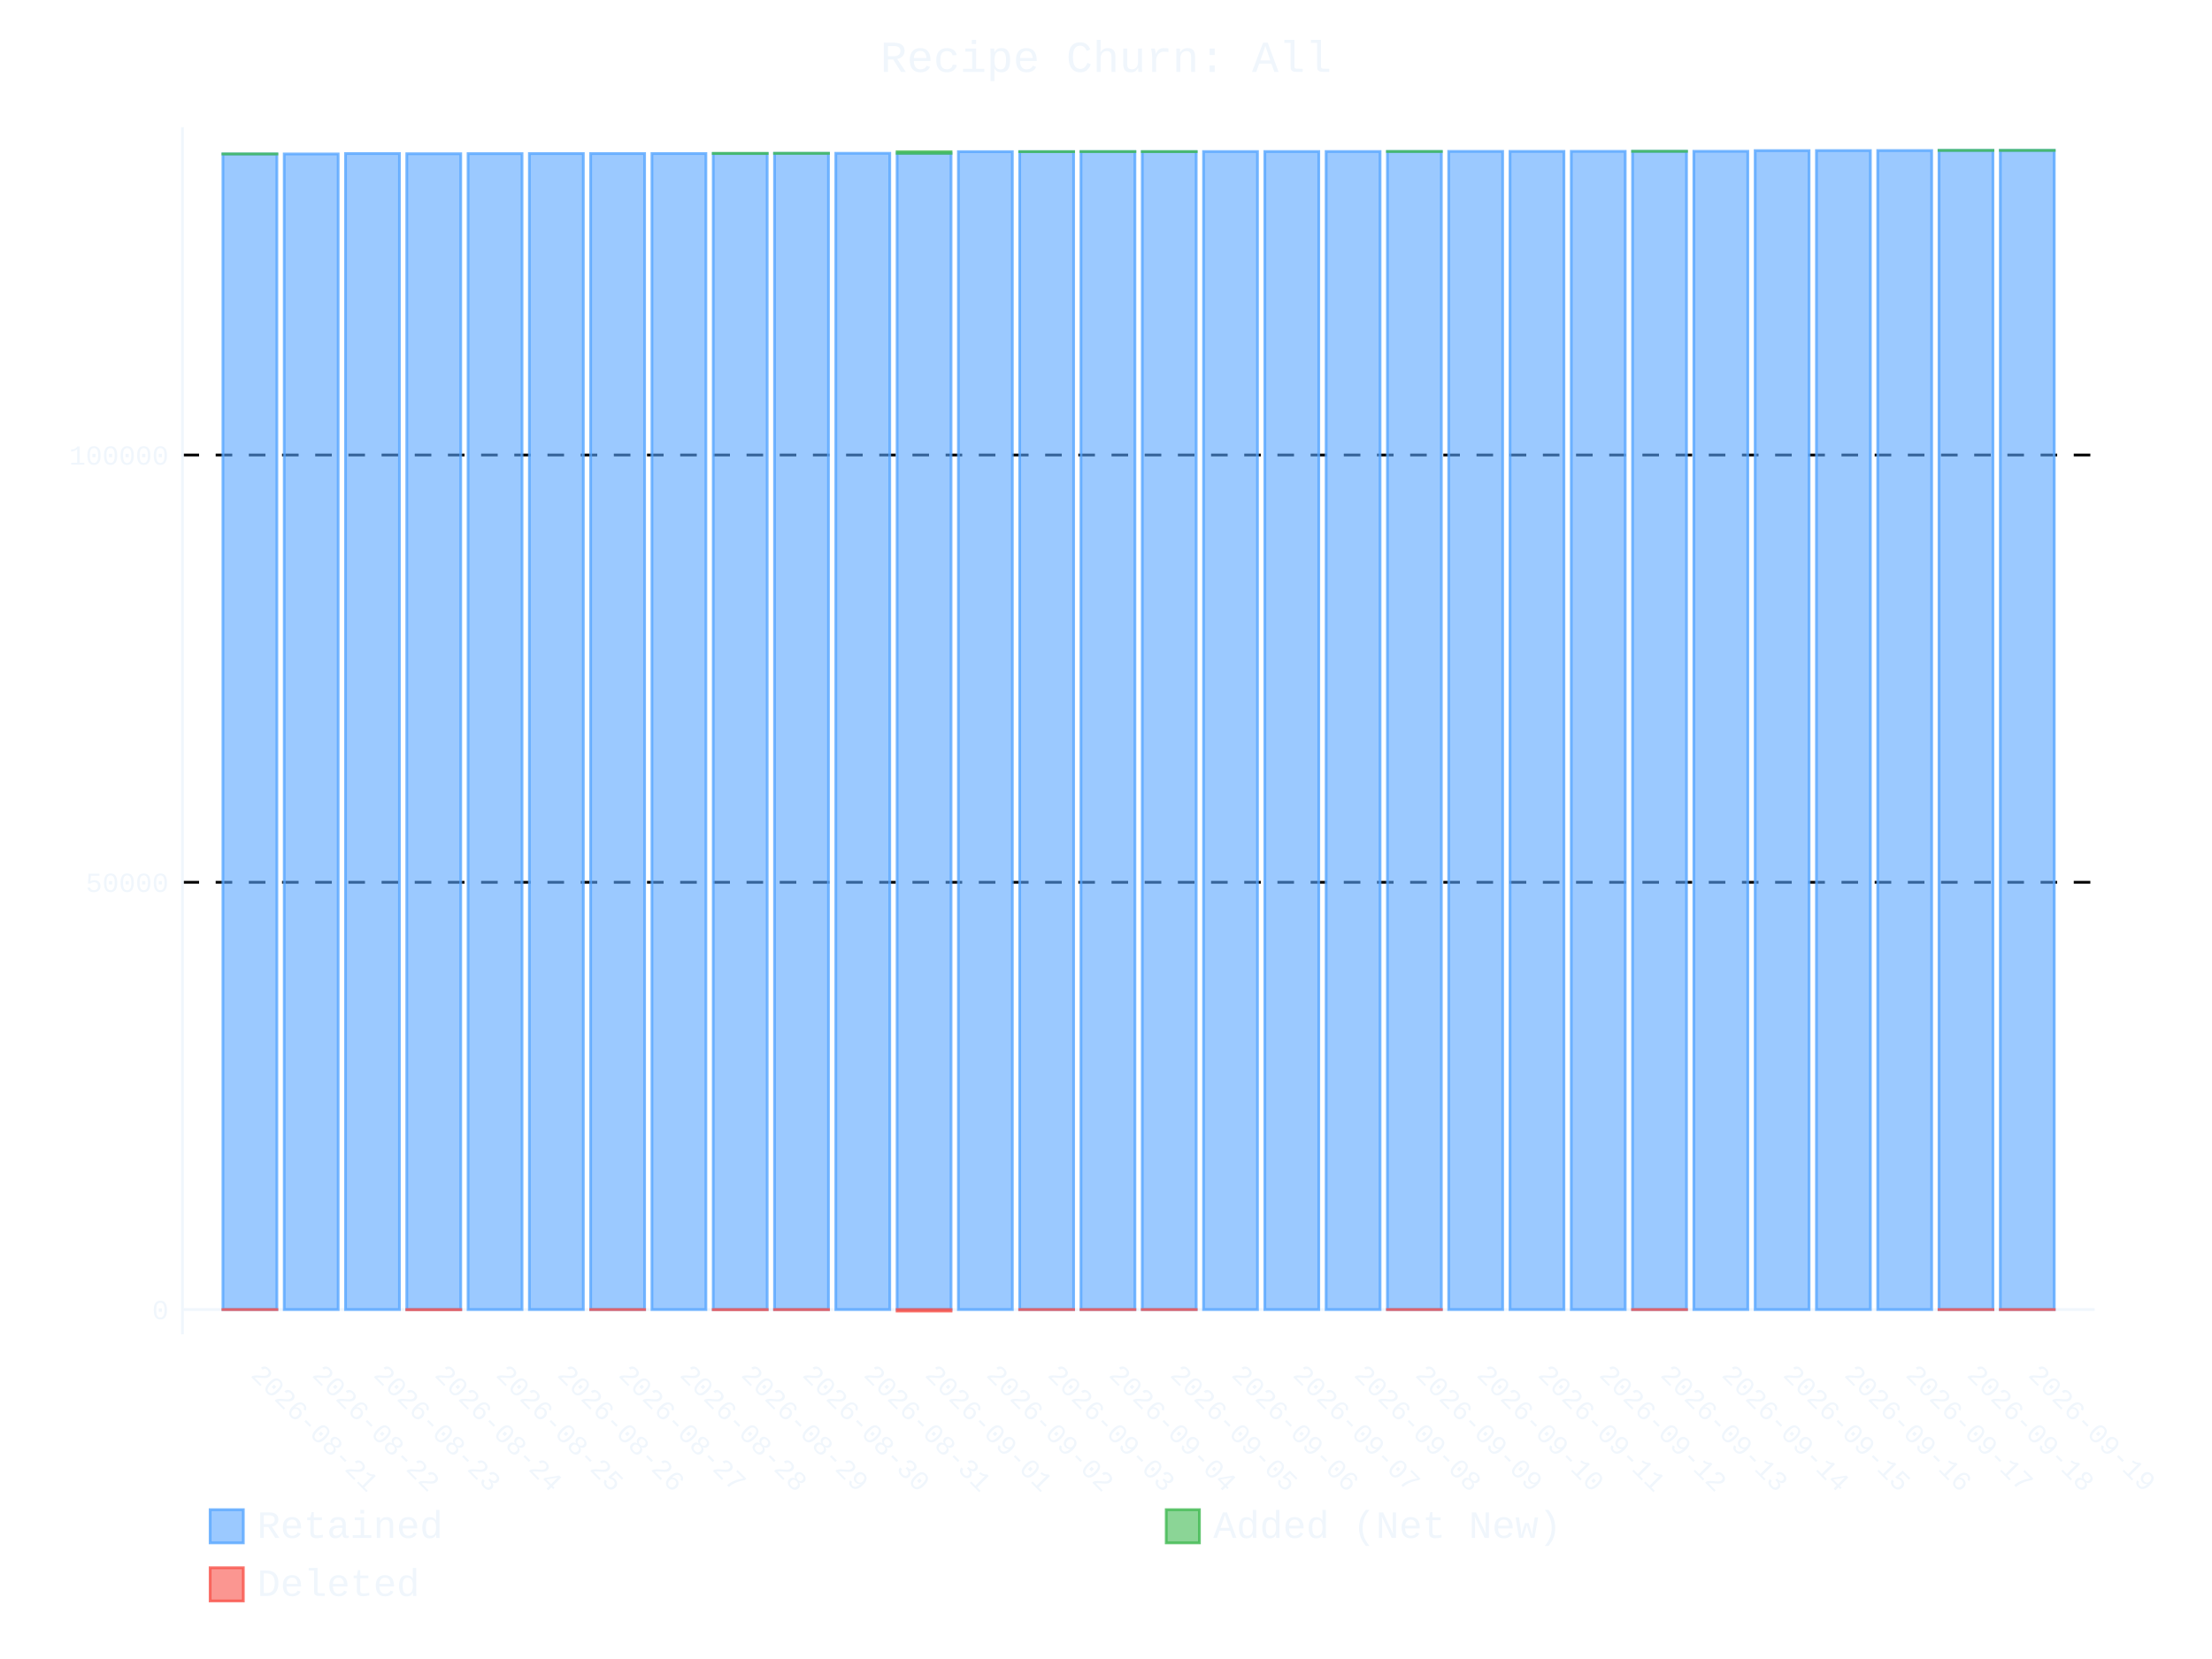
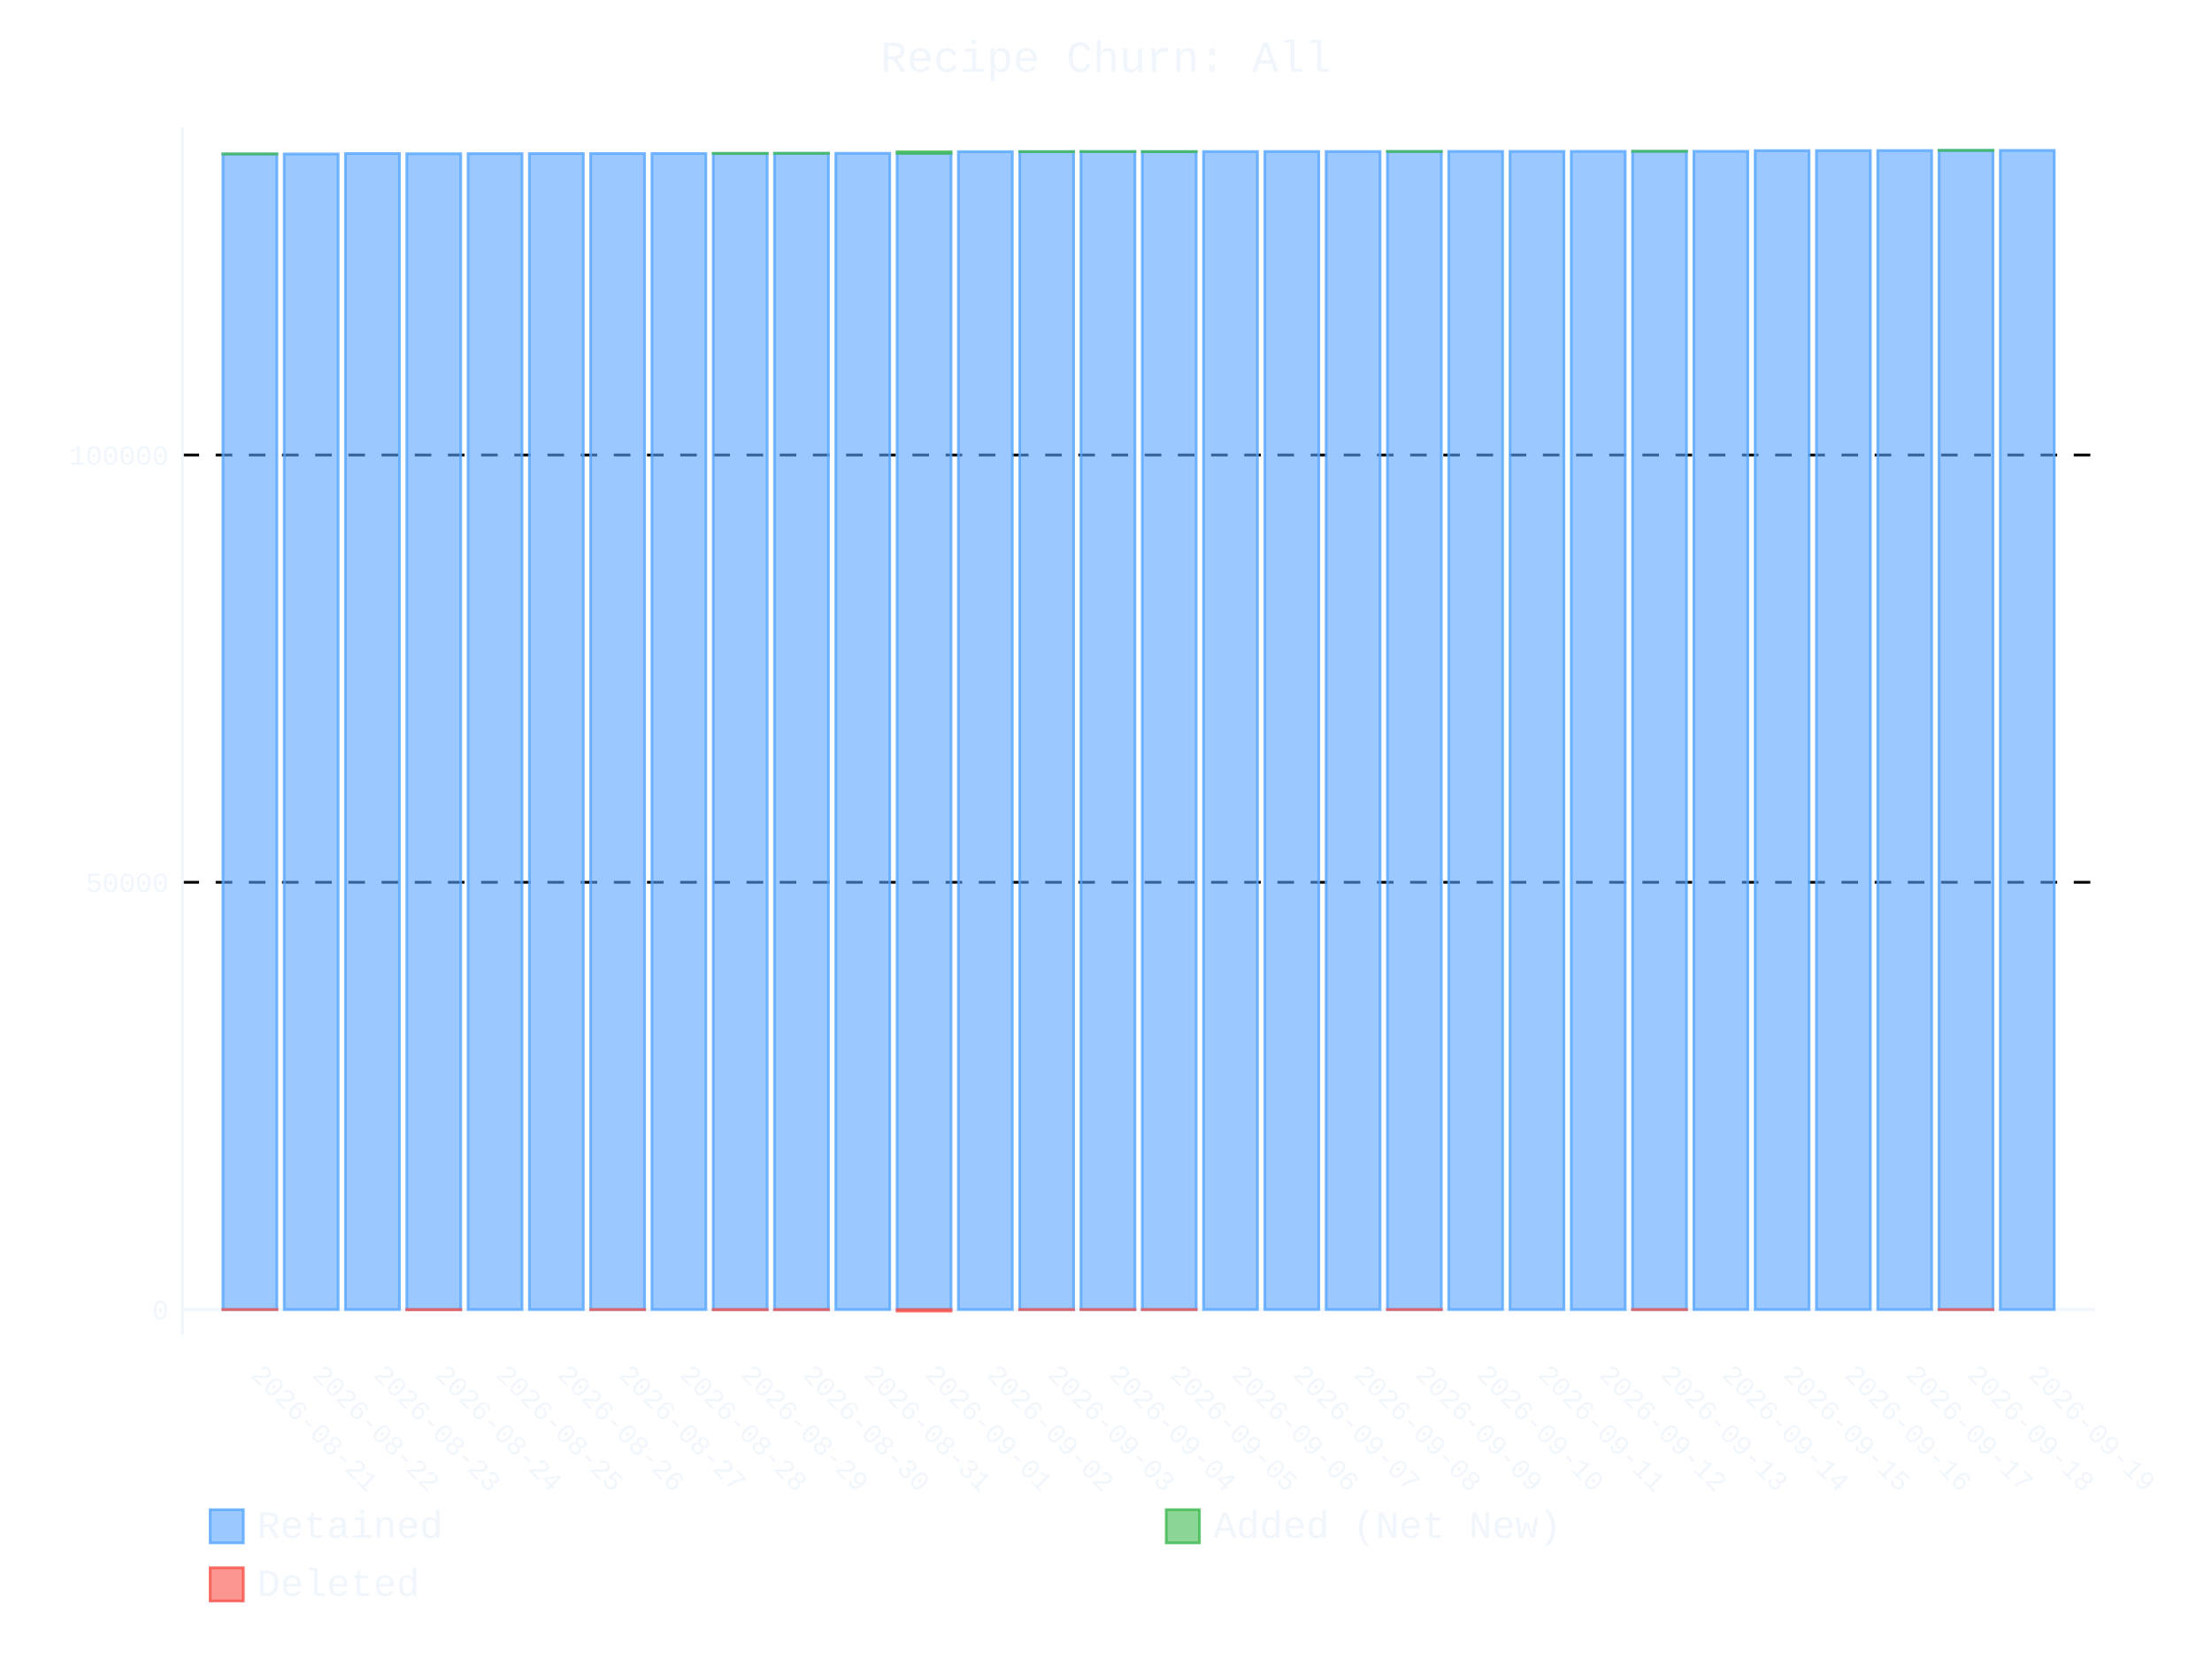
- <svg xmlns="http://www.w3.org/2000/svg" id="chart-4a892ac9-ec70-493b-9e14-9a9ff9b49297" class="pygal-chart" viewBox="0 0 800 600">
+ <svg xmlns="http://www.w3.org/2000/svg" id="chart-1e6141a8-2618-476c-a6e8-9c8410fcac36" class="pygal-chart" viewBox="0 0 800 600">
  <defs>
-     <style type="text/css">#chart-4a892ac9-ec70-493b-9e14-9a9ff9b49297{-webkit-user-select:none;-webkit-font-smoothing:antialiased;font-family:Consolas,"Liberation Mono",Menlo,Courier,monospace}#chart-4a892ac9-ec70-493b-9e14-9a9ff9b49297 .title{font-family:Consolas,"Liberation Mono",Menlo,Courier,monospace;font-size:16px}#chart-4a892ac9-ec70-493b-9e14-9a9ff9b49297 .legends .legend text{font-family:Consolas,"Liberation Mono",Menlo,Courier,monospace;font-size:14px}#chart-4a892ac9-ec70-493b-9e14-9a9ff9b49297 .axis text{font-family:Consolas,"Liberation Mono",Menlo,Courier,monospace;font-size:10px}#chart-4a892ac9-ec70-493b-9e14-9a9ff9b49297 .axis text.major{font-family:Consolas,"Liberation Mono",Menlo,Courier,monospace;font-size:10px}#chart-4a892ac9-ec70-493b-9e14-9a9ff9b49297 .text-overlay text.value{font-family:Consolas,"Liberation Mono",Menlo,Courier,monospace;font-size:16px}#chart-4a892ac9-ec70-493b-9e14-9a9ff9b49297 .text-overlay text.label{font-family:Consolas,"Liberation Mono",Menlo,Courier,monospace;font-size:10px}#chart-4a892ac9-ec70-493b-9e14-9a9ff9b49297 .tooltip{font-family:Consolas,"Liberation Mono",Menlo,Courier,monospace;font-size:14px}#chart-4a892ac9-ec70-493b-9e14-9a9ff9b49297 text.no_data{font-family:Consolas,"Liberation Mono",Menlo,Courier,monospace;font-size:64px}
- #chart-4a892ac9-ec70-493b-9e14-9a9ff9b49297{background-color:transparent}#chart-4a892ac9-ec70-493b-9e14-9a9ff9b49297 path,#chart-4a892ac9-ec70-493b-9e14-9a9ff9b49297 line,#chart-4a892ac9-ec70-493b-9e14-9a9ff9b49297 rect,#chart-4a892ac9-ec70-493b-9e14-9a9ff9b49297 circle{-webkit-transition:400ms ease-in;-moz-transition:400ms ease-in;transition:400ms ease-in}#chart-4a892ac9-ec70-493b-9e14-9a9ff9b49297 .graph &gt; .background{fill:transparent}#chart-4a892ac9-ec70-493b-9e14-9a9ff9b49297 .plot &gt; .background{fill:transparent}#chart-4a892ac9-ec70-493b-9e14-9a9ff9b49297 .graph{fill:#f0f6fc}#chart-4a892ac9-ec70-493b-9e14-9a9ff9b49297 text.no_data{fill:#f0f6fc}#chart-4a892ac9-ec70-493b-9e14-9a9ff9b49297 .title{fill:#f0f6fc}#chart-4a892ac9-ec70-493b-9e14-9a9ff9b49297 .legends .legend text{fill:#f0f6fc}#chart-4a892ac9-ec70-493b-9e14-9a9ff9b49297 .legends .legend:hover text{fill:#f0f6fc}#chart-4a892ac9-ec70-493b-9e14-9a9ff9b49297 .axis .line{stroke:#f0f6fc}#chart-4a892ac9-ec70-493b-9e14-9a9ff9b49297 .axis .guide.line{stroke:#9198a1}#chart-4a892ac9-ec70-493b-9e14-9a9ff9b49297 .axis .major.line{stroke:#f0f6fc}#chart-4a892ac9-ec70-493b-9e14-9a9ff9b49297 .axis text.major{fill:#f0f6fc}#chart-4a892ac9-ec70-493b-9e14-9a9ff9b49297 .axis.y .guides:hover .guide.line,#chart-4a892ac9-ec70-493b-9e14-9a9ff9b49297 .line-graph .axis.x .guides:hover .guide.line,#chart-4a892ac9-ec70-493b-9e14-9a9ff9b49297 .stackedline-graph .axis.x .guides:hover .guide.line,#chart-4a892ac9-ec70-493b-9e14-9a9ff9b49297 .xy-graph .axis.x .guides:hover .guide.line{stroke:#f0f6fc}#chart-4a892ac9-ec70-493b-9e14-9a9ff9b49297 .axis .guides:hover text{fill:#f0f6fc}#chart-4a892ac9-ec70-493b-9e14-9a9ff9b49297 .reactive{fill-opacity:.6;stroke-opacity:.8;stroke-width:1}#chart-4a892ac9-ec70-493b-9e14-9a9ff9b49297 .ci{stroke:#f0f6fc}#chart-4a892ac9-ec70-493b-9e14-9a9ff9b49297 .reactive.active,#chart-4a892ac9-ec70-493b-9e14-9a9ff9b49297 .active .reactive{fill-opacity:.9;stroke-opacity:.9;stroke-width:4}#chart-4a892ac9-ec70-493b-9e14-9a9ff9b49297 .ci .reactive.active{stroke-width:1.5}#chart-4a892ac9-ec70-493b-9e14-9a9ff9b49297 .series text{fill:#f0f6fc}#chart-4a892ac9-ec70-493b-9e14-9a9ff9b49297 .tooltip rect{fill:transparent;stroke:#f0f6fc;-webkit-transition:opacity 400ms ease-in;-moz-transition:opacity 400ms ease-in;transition:opacity 400ms ease-in}#chart-4a892ac9-ec70-493b-9e14-9a9ff9b49297 .tooltip .label{fill:#f0f6fc}#chart-4a892ac9-ec70-493b-9e14-9a9ff9b49297 .tooltip .label{fill:#f0f6fc}#chart-4a892ac9-ec70-493b-9e14-9a9ff9b49297 .tooltip .legend{font-size:.8em;fill:#9198a1}#chart-4a892ac9-ec70-493b-9e14-9a9ff9b49297 .tooltip .x_label{font-size:.6em;fill:#f0f6fc}#chart-4a892ac9-ec70-493b-9e14-9a9ff9b49297 .tooltip .xlink{font-size:.5em;text-decoration:underline}#chart-4a892ac9-ec70-493b-9e14-9a9ff9b49297 .tooltip .value{font-size:1.5em}#chart-4a892ac9-ec70-493b-9e14-9a9ff9b49297 .bound{font-size:.5em}#chart-4a892ac9-ec70-493b-9e14-9a9ff9b49297 .max-value{font-size:.75em;fill:#9198a1}#chart-4a892ac9-ec70-493b-9e14-9a9ff9b49297 .map-element{fill:transparent;stroke:#9198a1 !important}#chart-4a892ac9-ec70-493b-9e14-9a9ff9b49297 .map-element .reactive{fill-opacity:inherit;stroke-opacity:inherit}#chart-4a892ac9-ec70-493b-9e14-9a9ff9b49297 .color-0,#chart-4a892ac9-ec70-493b-9e14-9a9ff9b49297 .color-0 a:visited{stroke:#58a6ff;fill:#58a6ff}#chart-4a892ac9-ec70-493b-9e14-9a9ff9b49297 .color-1,#chart-4a892ac9-ec70-493b-9e14-9a9ff9b49297 .color-1 a:visited{stroke:#3fb950;fill:#3fb950}#chart-4a892ac9-ec70-493b-9e14-9a9ff9b49297 .color-2,#chart-4a892ac9-ec70-493b-9e14-9a9ff9b49297 .color-2 a:visited{stroke:#f85149;fill:#f85149}#chart-4a892ac9-ec70-493b-9e14-9a9ff9b49297 .text-overlay .color-0 text{fill:black}#chart-4a892ac9-ec70-493b-9e14-9a9ff9b49297 .text-overlay .color-1 text{fill:black}#chart-4a892ac9-ec70-493b-9e14-9a9ff9b49297 .text-overlay .color-2 text{fill:black}
- #chart-4a892ac9-ec70-493b-9e14-9a9ff9b49297 text.no_data{text-anchor:middle}#chart-4a892ac9-ec70-493b-9e14-9a9ff9b49297 .guide.line{fill:none}#chart-4a892ac9-ec70-493b-9e14-9a9ff9b49297 .centered{text-anchor:middle}#chart-4a892ac9-ec70-493b-9e14-9a9ff9b49297 .title{text-anchor:middle}#chart-4a892ac9-ec70-493b-9e14-9a9ff9b49297 .legends .legend text{fill-opacity:1}#chart-4a892ac9-ec70-493b-9e14-9a9ff9b49297 .axis.x text{text-anchor:middle}#chart-4a892ac9-ec70-493b-9e14-9a9ff9b49297 .axis.x:not(.web) text[transform]{text-anchor:start}#chart-4a892ac9-ec70-493b-9e14-9a9ff9b49297 .axis.x:not(.web) text[transform].backwards{text-anchor:end}#chart-4a892ac9-ec70-493b-9e14-9a9ff9b49297 .axis.y text{text-anchor:end}#chart-4a892ac9-ec70-493b-9e14-9a9ff9b49297 .axis.y text[transform].backwards{text-anchor:start}#chart-4a892ac9-ec70-493b-9e14-9a9ff9b49297 .axis.y2 text{text-anchor:start}#chart-4a892ac9-ec70-493b-9e14-9a9ff9b49297 .axis.y2 text[transform].backwards{text-anchor:end}#chart-4a892ac9-ec70-493b-9e14-9a9ff9b49297 .axis .guide.line{stroke-dasharray:4,4;stroke:black}#chart-4a892ac9-ec70-493b-9e14-9a9ff9b49297 .axis .major.guide.line{stroke-dasharray:6,6;stroke:black}#chart-4a892ac9-ec70-493b-9e14-9a9ff9b49297 .horizontal .axis.y .guide.line,#chart-4a892ac9-ec70-493b-9e14-9a9ff9b49297 .horizontal .axis.y2 .guide.line,#chart-4a892ac9-ec70-493b-9e14-9a9ff9b49297 .vertical .axis.x .guide.line{opacity:0}#chart-4a892ac9-ec70-493b-9e14-9a9ff9b49297 .horizontal .axis.always_show .guide.line,#chart-4a892ac9-ec70-493b-9e14-9a9ff9b49297 .vertical .axis.always_show .guide.line{opacity:1 !important}#chart-4a892ac9-ec70-493b-9e14-9a9ff9b49297 .axis.y .guides:hover .guide.line,#chart-4a892ac9-ec70-493b-9e14-9a9ff9b49297 .axis.y2 .guides:hover .guide.line,#chart-4a892ac9-ec70-493b-9e14-9a9ff9b49297 .axis.x .guides:hover .guide.line{opacity:1}#chart-4a892ac9-ec70-493b-9e14-9a9ff9b49297 .axis .guides:hover text{opacity:1}#chart-4a892ac9-ec70-493b-9e14-9a9ff9b49297 .nofill{fill:none}#chart-4a892ac9-ec70-493b-9e14-9a9ff9b49297 .subtle-fill{fill-opacity:.2}#chart-4a892ac9-ec70-493b-9e14-9a9ff9b49297 .dot{stroke-width:1px;fill-opacity:1;stroke-opacity:1}#chart-4a892ac9-ec70-493b-9e14-9a9ff9b49297 .dot.active{stroke-width:5px}#chart-4a892ac9-ec70-493b-9e14-9a9ff9b49297 .dot.negative{fill:transparent}#chart-4a892ac9-ec70-493b-9e14-9a9ff9b49297 text,#chart-4a892ac9-ec70-493b-9e14-9a9ff9b49297 tspan{stroke:none !important}#chart-4a892ac9-ec70-493b-9e14-9a9ff9b49297 .series text.active{opacity:1}#chart-4a892ac9-ec70-493b-9e14-9a9ff9b49297 .tooltip rect{fill-opacity:.95;stroke-width:.5}#chart-4a892ac9-ec70-493b-9e14-9a9ff9b49297 .tooltip text{fill-opacity:1}#chart-4a892ac9-ec70-493b-9e14-9a9ff9b49297 .showable{visibility:hidden}#chart-4a892ac9-ec70-493b-9e14-9a9ff9b49297 .showable.shown{visibility:visible}#chart-4a892ac9-ec70-493b-9e14-9a9ff9b49297 .gauge-background{fill:rgba(229,229,229,1);stroke:none}#chart-4a892ac9-ec70-493b-9e14-9a9ff9b49297 .bg-lines{stroke:transparent;stroke-width:2px}</style>
+     <style type="text/css">#chart-1e6141a8-2618-476c-a6e8-9c8410fcac36{-webkit-user-select:none;-webkit-font-smoothing:antialiased;font-family:Consolas,"Liberation Mono",Menlo,Courier,monospace}#chart-1e6141a8-2618-476c-a6e8-9c8410fcac36 .title{font-family:Consolas,"Liberation Mono",Menlo,Courier,monospace;font-size:16px}#chart-1e6141a8-2618-476c-a6e8-9c8410fcac36 .legends .legend text{font-family:Consolas,"Liberation Mono",Menlo,Courier,monospace;font-size:14px}#chart-1e6141a8-2618-476c-a6e8-9c8410fcac36 .axis text{font-family:Consolas,"Liberation Mono",Menlo,Courier,monospace;font-size:10px}#chart-1e6141a8-2618-476c-a6e8-9c8410fcac36 .axis text.major{font-family:Consolas,"Liberation Mono",Menlo,Courier,monospace;font-size:10px}#chart-1e6141a8-2618-476c-a6e8-9c8410fcac36 .text-overlay text.value{font-family:Consolas,"Liberation Mono",Menlo,Courier,monospace;font-size:16px}#chart-1e6141a8-2618-476c-a6e8-9c8410fcac36 .text-overlay text.label{font-family:Consolas,"Liberation Mono",Menlo,Courier,monospace;font-size:10px}#chart-1e6141a8-2618-476c-a6e8-9c8410fcac36 .tooltip{font-family:Consolas,"Liberation Mono",Menlo,Courier,monospace;font-size:14px}#chart-1e6141a8-2618-476c-a6e8-9c8410fcac36 text.no_data{font-family:Consolas,"Liberation Mono",Menlo,Courier,monospace;font-size:64px}
+ #chart-1e6141a8-2618-476c-a6e8-9c8410fcac36{background-color:transparent}#chart-1e6141a8-2618-476c-a6e8-9c8410fcac36 path,#chart-1e6141a8-2618-476c-a6e8-9c8410fcac36 line,#chart-1e6141a8-2618-476c-a6e8-9c8410fcac36 rect,#chart-1e6141a8-2618-476c-a6e8-9c8410fcac36 circle{-webkit-transition:400ms ease-in;-moz-transition:400ms ease-in;transition:400ms ease-in}#chart-1e6141a8-2618-476c-a6e8-9c8410fcac36 .graph &gt; .background{fill:transparent}#chart-1e6141a8-2618-476c-a6e8-9c8410fcac36 .plot &gt; .background{fill:transparent}#chart-1e6141a8-2618-476c-a6e8-9c8410fcac36 .graph{fill:#f0f6fc}#chart-1e6141a8-2618-476c-a6e8-9c8410fcac36 text.no_data{fill:#f0f6fc}#chart-1e6141a8-2618-476c-a6e8-9c8410fcac36 .title{fill:#f0f6fc}#chart-1e6141a8-2618-476c-a6e8-9c8410fcac36 .legends .legend text{fill:#f0f6fc}#chart-1e6141a8-2618-476c-a6e8-9c8410fcac36 .legends .legend:hover text{fill:#f0f6fc}#chart-1e6141a8-2618-476c-a6e8-9c8410fcac36 .axis .line{stroke:#f0f6fc}#chart-1e6141a8-2618-476c-a6e8-9c8410fcac36 .axis .guide.line{stroke:#9198a1}#chart-1e6141a8-2618-476c-a6e8-9c8410fcac36 .axis .major.line{stroke:#f0f6fc}#chart-1e6141a8-2618-476c-a6e8-9c8410fcac36 .axis text.major{fill:#f0f6fc}#chart-1e6141a8-2618-476c-a6e8-9c8410fcac36 .axis.y .guides:hover .guide.line,#chart-1e6141a8-2618-476c-a6e8-9c8410fcac36 .line-graph .axis.x .guides:hover .guide.line,#chart-1e6141a8-2618-476c-a6e8-9c8410fcac36 .stackedline-graph .axis.x .guides:hover .guide.line,#chart-1e6141a8-2618-476c-a6e8-9c8410fcac36 .xy-graph .axis.x .guides:hover .guide.line{stroke:#f0f6fc}#chart-1e6141a8-2618-476c-a6e8-9c8410fcac36 .axis .guides:hover text{fill:#f0f6fc}#chart-1e6141a8-2618-476c-a6e8-9c8410fcac36 .reactive{fill-opacity:.6;stroke-opacity:.8;stroke-width:1}#chart-1e6141a8-2618-476c-a6e8-9c8410fcac36 .ci{stroke:#f0f6fc}#chart-1e6141a8-2618-476c-a6e8-9c8410fcac36 .reactive.active,#chart-1e6141a8-2618-476c-a6e8-9c8410fcac36 .active .reactive{fill-opacity:.9;stroke-opacity:.9;stroke-width:4}#chart-1e6141a8-2618-476c-a6e8-9c8410fcac36 .ci .reactive.active{stroke-width:1.5}#chart-1e6141a8-2618-476c-a6e8-9c8410fcac36 .series text{fill:#f0f6fc}#chart-1e6141a8-2618-476c-a6e8-9c8410fcac36 .tooltip rect{fill:transparent;stroke:#f0f6fc;-webkit-transition:opacity 400ms ease-in;-moz-transition:opacity 400ms ease-in;transition:opacity 400ms ease-in}#chart-1e6141a8-2618-476c-a6e8-9c8410fcac36 .tooltip .label{fill:#f0f6fc}#chart-1e6141a8-2618-476c-a6e8-9c8410fcac36 .tooltip .label{fill:#f0f6fc}#chart-1e6141a8-2618-476c-a6e8-9c8410fcac36 .tooltip .legend{font-size:.8em;fill:#9198a1}#chart-1e6141a8-2618-476c-a6e8-9c8410fcac36 .tooltip .x_label{font-size:.6em;fill:#f0f6fc}#chart-1e6141a8-2618-476c-a6e8-9c8410fcac36 .tooltip .xlink{font-size:.5em;text-decoration:underline}#chart-1e6141a8-2618-476c-a6e8-9c8410fcac36 .tooltip .value{font-size:1.5em}#chart-1e6141a8-2618-476c-a6e8-9c8410fcac36 .bound{font-size:.5em}#chart-1e6141a8-2618-476c-a6e8-9c8410fcac36 .max-value{font-size:.75em;fill:#9198a1}#chart-1e6141a8-2618-476c-a6e8-9c8410fcac36 .map-element{fill:transparent;stroke:#9198a1 !important}#chart-1e6141a8-2618-476c-a6e8-9c8410fcac36 .map-element .reactive{fill-opacity:inherit;stroke-opacity:inherit}#chart-1e6141a8-2618-476c-a6e8-9c8410fcac36 .color-0,#chart-1e6141a8-2618-476c-a6e8-9c8410fcac36 .color-0 a:visited{stroke:#58a6ff;fill:#58a6ff}#chart-1e6141a8-2618-476c-a6e8-9c8410fcac36 .color-1,#chart-1e6141a8-2618-476c-a6e8-9c8410fcac36 .color-1 a:visited{stroke:#3fb950;fill:#3fb950}#chart-1e6141a8-2618-476c-a6e8-9c8410fcac36 .color-2,#chart-1e6141a8-2618-476c-a6e8-9c8410fcac36 .color-2 a:visited{stroke:#f85149;fill:#f85149}#chart-1e6141a8-2618-476c-a6e8-9c8410fcac36 .text-overlay .color-0 text{fill:black}#chart-1e6141a8-2618-476c-a6e8-9c8410fcac36 .text-overlay .color-1 text{fill:black}#chart-1e6141a8-2618-476c-a6e8-9c8410fcac36 .text-overlay .color-2 text{fill:black}
+ #chart-1e6141a8-2618-476c-a6e8-9c8410fcac36 text.no_data{text-anchor:middle}#chart-1e6141a8-2618-476c-a6e8-9c8410fcac36 .guide.line{fill:none}#chart-1e6141a8-2618-476c-a6e8-9c8410fcac36 .centered{text-anchor:middle}#chart-1e6141a8-2618-476c-a6e8-9c8410fcac36 .title{text-anchor:middle}#chart-1e6141a8-2618-476c-a6e8-9c8410fcac36 .legends .legend text{fill-opacity:1}#chart-1e6141a8-2618-476c-a6e8-9c8410fcac36 .axis.x text{text-anchor:middle}#chart-1e6141a8-2618-476c-a6e8-9c8410fcac36 .axis.x:not(.web) text[transform]{text-anchor:start}#chart-1e6141a8-2618-476c-a6e8-9c8410fcac36 .axis.x:not(.web) text[transform].backwards{text-anchor:end}#chart-1e6141a8-2618-476c-a6e8-9c8410fcac36 .axis.y text{text-anchor:end}#chart-1e6141a8-2618-476c-a6e8-9c8410fcac36 .axis.y text[transform].backwards{text-anchor:start}#chart-1e6141a8-2618-476c-a6e8-9c8410fcac36 .axis.y2 text{text-anchor:start}#chart-1e6141a8-2618-476c-a6e8-9c8410fcac36 .axis.y2 text[transform].backwards{text-anchor:end}#chart-1e6141a8-2618-476c-a6e8-9c8410fcac36 .axis .guide.line{stroke-dasharray:4,4;stroke:black}#chart-1e6141a8-2618-476c-a6e8-9c8410fcac36 .axis .major.guide.line{stroke-dasharray:6,6;stroke:black}#chart-1e6141a8-2618-476c-a6e8-9c8410fcac36 .horizontal .axis.y .guide.line,#chart-1e6141a8-2618-476c-a6e8-9c8410fcac36 .horizontal .axis.y2 .guide.line,#chart-1e6141a8-2618-476c-a6e8-9c8410fcac36 .vertical .axis.x .guide.line{opacity:0}#chart-1e6141a8-2618-476c-a6e8-9c8410fcac36 .horizontal .axis.always_show .guide.line,#chart-1e6141a8-2618-476c-a6e8-9c8410fcac36 .vertical .axis.always_show .guide.line{opacity:1 !important}#chart-1e6141a8-2618-476c-a6e8-9c8410fcac36 .axis.y .guides:hover .guide.line,#chart-1e6141a8-2618-476c-a6e8-9c8410fcac36 .axis.y2 .guides:hover .guide.line,#chart-1e6141a8-2618-476c-a6e8-9c8410fcac36 .axis.x .guides:hover .guide.line{opacity:1}#chart-1e6141a8-2618-476c-a6e8-9c8410fcac36 .axis .guides:hover text{opacity:1}#chart-1e6141a8-2618-476c-a6e8-9c8410fcac36 .nofill{fill:none}#chart-1e6141a8-2618-476c-a6e8-9c8410fcac36 .subtle-fill{fill-opacity:.2}#chart-1e6141a8-2618-476c-a6e8-9c8410fcac36 .dot{stroke-width:1px;fill-opacity:1;stroke-opacity:1}#chart-1e6141a8-2618-476c-a6e8-9c8410fcac36 .dot.active{stroke-width:5px}#chart-1e6141a8-2618-476c-a6e8-9c8410fcac36 .dot.negative{fill:transparent}#chart-1e6141a8-2618-476c-a6e8-9c8410fcac36 text,#chart-1e6141a8-2618-476c-a6e8-9c8410fcac36 tspan{stroke:none !important}#chart-1e6141a8-2618-476c-a6e8-9c8410fcac36 .series text.active{opacity:1}#chart-1e6141a8-2618-476c-a6e8-9c8410fcac36 .tooltip rect{fill-opacity:.95;stroke-width:.5}#chart-1e6141a8-2618-476c-a6e8-9c8410fcac36 .tooltip text{fill-opacity:1}#chart-1e6141a8-2618-476c-a6e8-9c8410fcac36 .showable{visibility:hidden}#chart-1e6141a8-2618-476c-a6e8-9c8410fcac36 .showable.shown{visibility:visible}#chart-1e6141a8-2618-476c-a6e8-9c8410fcac36 .gauge-background{fill:rgba(229,229,229,1);stroke:none}#chart-1e6141a8-2618-476c-a6e8-9c8410fcac36 .bg-lines{stroke:transparent;stroke-width:2px}</style>
  </defs>
  <g class="graph stackedbar-graph vertical">
    <rect x="0" y="0" width="800" height="600" class="background" />
    <g transform="translate(66, 46)" class="plot">
      <rect x="0" y="0" width="691.574" height="436.574" class="background" />
      <g class="axis y always_show">
        <g class="guides">
          <path d="M0 427.619 h691.574" class="axis major line" />
          <text x="-5" y="431.119" class="major">0</text>
        </g>
        <g class="guides">
          <path d="M0 273.088 h691.574" class="major guide line" />
          <text x="-5" y="276.588" class="major">50000</text>
        </g>
        <g class="guides">
          <path d="M0 118.557 h691.574" class="major guide line" />
          <text x="-5" y="122.057" class="major">100000</text>
        </g>
      </g>
      <g class="axis x">
        <path d="M0 0 v436.574" class="line" />
        <g class="guides">
          <path d="M24.382 0 v436.574" class="guide line" />
          <text x="24.382" y="451.574" class="" transform="rotate(45 24.3824 451.5736)">2026-08-21</text>
        </g>
        <g class="guides">
          <path d="M46.548 0 v436.574" class="guide line" />
          <text x="46.548" y="451.574" class="" transform="rotate(45 46.54822 451.5736)">2026-08-22</text>
        </g>
        <g class="guides">
          <path d="M68.714 0 v436.574" class="guide line" />
          <text x="68.714" y="451.574" class="" transform="rotate(45 68.71404 451.5736)">2026-08-23</text>
        </g>
        <g class="guides">
          <path d="M90.88 0 v436.574" class="guide line" />
          <text x="90.88" y="451.574" class="" transform="rotate(45 90.87986 451.5736)">2026-08-24</text>
        </g>
        <g class="guides">
          <path d="M113.046 0 v436.574" class="guide line" />
          <text x="113.046" y="451.574" class="" transform="rotate(45 113.0457 451.5736)">2026-08-25</text>
        </g>
        <g class="guides">
          <path d="M135.212 0 v436.574" class="guide line" />
          <text x="135.212" y="451.574" class="" transform="rotate(45 135.2115 451.5736)">2026-08-26</text>
        </g>
        <g class="guides">
          <path d="M157.377 0 v436.574" class="guide line" />
          <text x="157.377" y="451.574" class="" transform="rotate(45 157.3773 451.5736)">2026-08-27</text>
        </g>
        <g class="guides">
          <path d="M179.543 0 v436.574" class="guide line" />
          <text x="179.543" y="451.574" class="" transform="rotate(45 179.5431 451.5736)">2026-08-28</text>
        </g>
        <g class="guides">
          <path d="M201.709 0 v436.574" class="guide line" />
          <text x="201.709" y="451.574" class="" transform="rotate(45 201.709 451.5736)">2026-08-29</text>
        </g>
        <g class="guides">
          <path d="M223.875 0 v436.574" class="guide line" />
          <text x="223.875" y="451.574" class="" transform="rotate(45 223.8748 451.5736)">2026-08-30</text>
        </g>
        <g class="guides">
          <path d="M246.041 0 v436.574" class="guide line" />
          <text x="246.041" y="451.574" class="" transform="rotate(45 246.0406 451.5736)">2026-08-31</text>
        </g>
        <g class="guides">
          <path d="M268.206 0 v436.574" class="guide line" />
          <text x="268.206" y="451.574" class="" transform="rotate(45 268.2064 451.5736)">2026-09-01</text>
        </g>
        <g class="guides">
          <path d="M290.372 0 v436.574" class="guide line" />
          <text x="290.372" y="451.574" class="" transform="rotate(45 290.3722 451.5736)">2026-09-02</text>
        </g>
        <g class="guides">
          <path d="M312.538 0 v436.574" class="guide line" />
          <text x="312.538" y="451.574" class="" transform="rotate(45 312.5381 451.5736)">2026-09-03</text>
        </g>
        <g class="guides">
          <path d="M334.704 0 v436.574" class="guide line" />
          <text x="334.704" y="451.574" class="" transform="rotate(45 334.7039 451.5736)">2026-09-04</text>
        </g>
        <g class="guides">
          <path d="M356.87 0 v436.574" class="guide line" />
          <text x="356.87" y="451.574" class="" transform="rotate(45 356.8697 451.5736)">2026-09-05</text>
        </g>
        <g class="guides">
          <path d="M379.036 0 v436.574" class="guide line" />
          <text x="379.036" y="451.574" class="" transform="rotate(45 379.0355 451.5736)">2026-09-06</text>
        </g>
        <g class="guides">
          <path d="M401.201 0 v436.574" class="guide line" />
          <text x="401.201" y="451.574" class="" transform="rotate(45 401.2013 451.5736)">2026-09-07</text>
        </g>
        <g class="guides">
          <path d="M423.367 0 v436.574" class="guide line" />
          <text x="423.367" y="451.574" class="" transform="rotate(45 423.3672 451.5736)">2026-09-08</text>
        </g>
        <g class="guides">
          <path d="M445.533 0 v436.574" class="guide line" />
          <text x="445.533" y="451.574" class="" transform="rotate(45 445.533 451.5736)">2026-09-09</text>
        </g>
        <g class="guides">
          <path d="M467.699 0 v436.574" class="guide line" />
          <text x="467.699" y="451.574" class="" transform="rotate(45 467.6988 451.5736)">2026-09-10</text>
        </g>
        <g class="guides">
          <path d="M489.865 0 v436.574" class="guide line" />
          <text x="489.865" y="451.574" class="" transform="rotate(45 489.8646 451.5736)">2026-09-11</text>
        </g>
        <g class="guides">
          <path d="M512.03 0 v436.574" class="guide line" />
          <text x="512.03" y="451.574" class="" transform="rotate(45 512.0304 451.5736)">2026-09-12</text>
        </g>
        <g class="guides">
          <path d="M534.196 0 v436.574" class="guide line" />
          <text x="534.196" y="451.574" class="" transform="rotate(45 534.1963 451.5736)">2026-09-13</text>
        </g>
        <g class="guides">
          <path d="M556.362 0 v436.574" class="guide line" />
          <text x="556.362" y="451.574" class="" transform="rotate(45 556.3621 451.5736)">2026-09-14</text>
        </g>
        <g class="guides">
          <path d="M578.528 0 v436.574" class="guide line" />
          <text x="578.528" y="451.574" class="" transform="rotate(45 578.5279 451.5736)">2026-09-15</text>
        </g>
        <g class="guides">
          <path d="M600.694 0 v436.574" class="guide line" />
          <text x="600.694" y="451.574" class="" transform="rotate(45 600.6937 451.5736)">2026-09-16</text>
        </g>
        <g class="guides">
          <path d="M622.86 0 v436.574" class="guide line" />
          <text x="622.86" y="451.574" class="" transform="rotate(45 622.8596 451.5736)">2026-09-17</text>
        </g>
        <g class="guides">
          <path d="M645.025 0 v436.574" class="guide line" />
          <text x="645.025" y="451.574" class="" transform="rotate(45 645.0254 451.5736)">2026-09-18</text>
        </g>
        <g class="guides">
          <path d="M667.191 0 v436.574" class="guide line" />
          <text x="667.191" y="451.574" class="" transform="rotate(45 667.1912 451.5736)">2026-09-19</text>
        </g>
      </g>
      <g class="series serie-0 color-0">
        <g class="bars">
          <g class="bar">
            <rect x="14.629" y="9.688" rx="0" ry="0" width="19.506" height="417.931" class="rect reactive tooltip-trigger" />
          </g>
          <g class="bar">
            <rect x="36.795" y="9.678" rx="0" ry="0" width="19.506" height="417.94" class="rect reactive tooltip-trigger" />
          </g>
          <g class="bar">
            <rect x="58.961" y="9.533" rx="0" ry="0" width="19.506" height="418.086" class="rect reactive tooltip-trigger" />
          </g>
          <g class="bar">
            <rect x="81.127" y="9.601" rx="0" ry="0" width="19.506" height="418.018" class="rect reactive tooltip-trigger" />
          </g>
          <g class="bar">
            <rect x="103.293" y="9.561" rx="0" ry="0" width="19.506" height="418.058" class="rect reactive tooltip-trigger" />
          </g>
          <g class="bar">
            <rect x="125.459" y="9.542" rx="0" ry="0" width="19.506" height="418.076" class="rect reactive tooltip-trigger" />
          </g>
          <g class="bar">
            <rect x="147.624" y="9.533" rx="0" ry="0" width="19.506" height="418.086" class="rect reactive tooltip-trigger" />
          </g>
          <g class="bar">
            <rect x="169.79" y="9.53" rx="0" ry="0" width="19.506" height="418.089" class="rect reactive tooltip-trigger" />
          </g>
          <g class="bar">
            <rect x="191.956" y="9.518" rx="0" ry="0" width="19.506" height="418.101" class="rect reactive tooltip-trigger" />
          </g>
          <g class="bar">
            <rect x="214.122" y="9.459" rx="0" ry="0" width="19.506" height="418.16" class="rect reactive tooltip-trigger" />
          </g>
          <g class="bar">
            <rect x="236.288" y="9.443" rx="0" ry="0" width="19.506" height="418.175" class="rect reactive tooltip-trigger" />
          </g>
          <g class="bar">
            <rect x="258.453" y="9.44" rx="0" ry="0" width="19.506" height="418.178" class="rect reactive tooltip-trigger" />
          </g>
          <g class="bar">
            <rect x="280.619" y="8.853" rx="0" ry="0" width="19.506" height="418.765" class="rect reactive tooltip-trigger" />
          </g>
          <g class="bar">
            <rect x="302.785" y="8.85" rx="0" ry="0" width="19.506" height="418.769" class="rect reactive tooltip-trigger" />
          </g>
          <g class="bar">
            <rect x="324.951" y="8.831" rx="0" ry="0" width="19.506" height="418.787" class="rect reactive tooltip-trigger" />
          </g>
          <g class="bar">
            <rect x="347.117" y="8.841" rx="0" ry="0" width="19.506" height="418.778" class="rect reactive tooltip-trigger" />
          </g>
          <g class="bar">
            <rect x="369.283" y="8.81" rx="0" ry="0" width="19.506" height="418.809" class="rect reactive tooltip-trigger" />
          </g>
          <g class="bar">
            <rect x="391.448" y="8.804" rx="0" ry="0" width="19.506" height="418.815" class="rect reactive tooltip-trigger" />
          </g>
          <g class="bar">
            <rect x="413.614" y="8.797" rx="0" ry="0" width="19.506" height="418.821" class="rect reactive tooltip-trigger" />
          </g>
          <g class="bar">
            <rect x="435.78" y="8.797" rx="0" ry="0" width="19.506" height="418.821" class="rect reactive tooltip-trigger" />
          </g>
          <g class="bar">
            <rect x="457.946" y="8.751" rx="0" ry="0" width="19.506" height="418.867" class="rect reactive tooltip-trigger" />
          </g>
          <g class="bar">
            <rect x="480.112" y="8.754" rx="0" ry="0" width="19.506" height="418.864" class="rect reactive tooltip-trigger" />
          </g>
          <g class="bar">
            <rect x="502.277" y="8.739" rx="0" ry="0" width="19.506" height="418.88" class="rect reactive tooltip-trigger" />
          </g>
          <g class="bar">
            <rect x="524.443" y="8.733" rx="0" ry="0" width="19.506" height="418.886" class="rect reactive tooltip-trigger" />
          </g>
          <g class="bar">
            <rect x="546.609" y="8.714" rx="0" ry="0" width="19.506" height="418.905" class="rect reactive tooltip-trigger" />
          </g>
          <g class="bar">
            <rect x="568.775" y="8.479" rx="0" ry="0" width="19.506" height="419.139" class="rect reactive tooltip-trigger" />
          </g>
          <g class="bar">
            <rect x="590.941" y="8.461" rx="0" ry="0" width="19.506" height="419.158" class="rect reactive tooltip-trigger" />
          </g>
          <g class="bar">
            <rect x="613.107" y="8.448" rx="0" ry="0" width="19.506" height="419.17" class="rect reactive tooltip-trigger" />
          </g>
          <g class="bar">
            <rect x="635.272" y="8.405" rx="0" ry="0" width="19.506" height="419.214" class="rect reactive tooltip-trigger" />
          </g>
          <g class="bar">
-             <rect x="657.438" y="8.399" rx="0" ry="0" width="19.506" height="419.22" class="rect reactive tooltip-trigger" />
+             <rect x="657.438" y="8.396" rx="0" ry="0" width="19.506" height="419.223" class="rect reactive tooltip-trigger" />
          </g>
        </g>
      </g>
      <g class="series serie-1 color-1">
        <g class="bars">
          <g class="bar">
            <rect x="14.629" y="9.681" rx="0" ry="0" width="19.506" height="0.006" class="rect reactive tooltip-trigger" />
          </g>
          <g class="bar">
            <rect x="36.795" y="9.678" rx="0" ry="0" width="19.506" height="0.0" class="rect reactive tooltip-trigger" />
          </g>
          <g class="bar">
            <rect x="58.961" y="9.533" rx="0" ry="0" width="19.506" height="0.0" class="rect reactive tooltip-trigger" />
          </g>
          <g class="bar">
            <rect x="81.127" y="9.601" rx="0" ry="0" width="19.506" height="0.0" class="rect reactive tooltip-trigger" />
          </g>
          <g class="bar">
            <rect x="103.293" y="9.561" rx="0" ry="0" width="19.506" height="0.0" class="rect reactive tooltip-trigger" />
          </g>
          <g class="bar">
            <rect x="125.459" y="9.542" rx="0" ry="0" width="19.506" height="0.0" class="rect reactive tooltip-trigger" />
          </g>
          <g class="bar">
            <rect x="147.624" y="9.533" rx="0" ry="0" width="19.506" height="0.0" class="rect reactive tooltip-trigger" />
          </g>
          <g class="bar">
            <rect x="169.79" y="9.53" rx="0" ry="0" width="19.506" height="0.0" class="rect reactive tooltip-trigger" />
          </g>
          <g class="bar">
            <rect x="191.956" y="9.459" rx="0" ry="0" width="19.506" height="0.059" class="rect reactive tooltip-trigger" />
          </g>
          <g class="bar">
            <rect x="214.122" y="9.446" rx="0" ry="0" width="19.506" height="0.012" class="rect reactive tooltip-trigger" />
          </g>
          <g class="bar">
            <rect x="236.288" y="9.443" rx="0" ry="0" width="19.506" height="0.0" class="rect reactive tooltip-trigger" />
          </g>
          <g class="bar">
            <rect x="258.453" y="8.881" rx="0" ry="0" width="19.506" height="0.559" class="rect reactive tooltip-trigger" />
          </g>
          <g class="bar">
            <rect x="280.619" y="8.853" rx="0" ry="0" width="19.506" height="0.0" class="rect reactive tooltip-trigger" />
          </g>
          <g class="bar">
            <rect x="302.785" y="8.847" rx="0" ry="0" width="19.506" height="0.003" class="rect reactive tooltip-trigger" />
          </g>
          <g class="bar">
            <rect x="324.951" y="8.825" rx="0" ry="0" width="19.506" height="0.006" class="rect reactive tooltip-trigger" />
          </g>
          <g class="bar">
            <rect x="347.117" y="8.831" rx="0" ry="0" width="19.506" height="0.009" class="rect reactive tooltip-trigger" />
          </g>
          <g class="bar">
            <rect x="369.283" y="8.81" rx="0" ry="0" width="19.506" height="0.0" class="rect reactive tooltip-trigger" />
          </g>
          <g class="bar">
            <rect x="391.448" y="8.804" rx="0" ry="0" width="19.506" height="0.0" class="rect reactive tooltip-trigger" />
          </g>
          <g class="bar">
            <rect x="413.614" y="8.797" rx="0" ry="0" width="19.506" height="0.0" class="rect reactive tooltip-trigger" />
          </g>
          <g class="bar">
            <rect x="435.78" y="8.794" rx="0" ry="0" width="19.506" height="0.003" class="rect reactive tooltip-trigger" />
          </g>
          <g class="bar">
            <rect x="457.946" y="8.751" rx="0" ry="0" width="19.506" height="0.0" class="rect reactive tooltip-trigger" />
          </g>
          <g class="bar">
            <rect x="480.112" y="8.754" rx="0" ry="0" width="19.506" height="0.0" class="rect reactive tooltip-trigger" />
          </g>
          <g class="bar">
            <rect x="502.277" y="8.739" rx="0" ry="0" width="19.506" height="0.0" class="rect reactive tooltip-trigger" />
          </g>
          <g class="bar">
            <rect x="524.443" y="8.723" rx="0" ry="0" width="19.506" height="0.009" class="rect reactive tooltip-trigger" />
          </g>
          <g class="bar">
            <rect x="546.609" y="8.714" rx="0" ry="0" width="19.506" height="0.0" class="rect reactive tooltip-trigger" />
          </g>
          <g class="bar">
            <rect x="568.775" y="8.479" rx="0" ry="0" width="19.506" height="0.0" class="rect reactive tooltip-trigger" />
          </g>
          <g class="bar">
            <rect x="590.941" y="8.461" rx="0" ry="0" width="19.506" height="0.0" class="rect reactive tooltip-trigger" />
          </g>
          <g class="bar">
            <rect x="613.107" y="8.448" rx="0" ry="0" width="19.506" height="0.0" class="rect reactive tooltip-trigger" />
          </g>
          <g class="bar">
            <rect x="635.272" y="8.399" rx="0" ry="0" width="19.506" height="0.006" class="rect reactive tooltip-trigger" />
          </g>
          <g class="bar">
-             <rect x="657.438" y="8.396" rx="0" ry="0" width="19.506" height="0.003" class="rect reactive tooltip-trigger" />
+             <rect x="657.438" y="8.396" rx="0" ry="0" width="19.506" height="0.0" class="rect reactive tooltip-trigger" />
          </g>
        </g>
      </g>
      <g class="series serie-2 color-2">
        <g class="bars">
          <g class="bar">
            <rect x="14.629" y="427.619" rx="0" ry="0" width="19.506" height="0.006" class="rect reactive tooltip-trigger" />
          </g>
          <g class="bar">
            <rect x="36.795" y="9.678" rx="0" ry="0" width="19.506" height="0.0" class="rect reactive tooltip-trigger" />
          </g>
          <g class="bar">
            <rect x="58.961" y="9.533" rx="0" ry="0" width="19.506" height="0.0" class="rect reactive tooltip-trigger" />
          </g>
          <g class="bar">
            <rect x="81.127" y="427.619" rx="0" ry="0" width="19.506" height="0.068" class="rect reactive tooltip-trigger" />
          </g>
          <g class="bar">
            <rect x="103.293" y="9.561" rx="0" ry="0" width="19.506" height="0.0" class="rect reactive tooltip-trigger" />
          </g>
          <g class="bar">
            <rect x="125.459" y="9.542" rx="0" ry="0" width="19.506" height="0.0" class="rect reactive tooltip-trigger" />
          </g>
          <g class="bar">
            <rect x="147.624" y="427.619" rx="0" ry="0" width="19.506" height="0.003" class="rect reactive tooltip-trigger" />
          </g>
          <g class="bar">
            <rect x="169.79" y="9.53" rx="0" ry="0" width="19.506" height="0.0" class="rect reactive tooltip-trigger" />
          </g>
          <g class="bar">
            <rect x="191.956" y="427.619" rx="0" ry="0" width="19.506" height="0.059" class="rect reactive tooltip-trigger" />
          </g>
          <g class="bar">
            <rect x="214.122" y="427.619" rx="0" ry="0" width="19.506" height="0.031" class="rect reactive tooltip-trigger" />
          </g>
          <g class="bar">
            <rect x="236.288" y="9.443" rx="0" ry="0" width="19.506" height="0.0" class="rect reactive tooltip-trigger" />
          </g>
          <g class="bar">
            <rect x="258.453" y="427.619" rx="0" ry="0" width="19.506" height="0.559" class="rect reactive tooltip-trigger" />
          </g>
          <g class="bar">
            <rect x="280.619" y="8.853" rx="0" ry="0" width="19.506" height="0.0" class="rect reactive tooltip-trigger" />
          </g>
          <g class="bar">
            <rect x="302.785" y="427.619" rx="0" ry="0" width="19.506" height="0.003" class="rect reactive tooltip-trigger" />
          </g>
          <g class="bar">
            <rect x="324.951" y="427.619" rx="0" ry="0" width="19.506" height="0.006" class="rect reactive tooltip-trigger" />
          </g>
          <g class="bar">
            <rect x="347.117" y="427.619" rx="0" ry="0" width="19.506" height="0.009" class="rect reactive tooltip-trigger" />
          </g>
          <g class="bar">
            <rect x="369.283" y="8.81" rx="0" ry="0" width="19.506" height="0.0" class="rect reactive tooltip-trigger" />
          </g>
          <g class="bar">
            <rect x="391.448" y="8.804" rx="0" ry="0" width="19.506" height="0.0" class="rect reactive tooltip-trigger" />
          </g>
          <g class="bar">
            <rect x="413.614" y="8.797" rx="0" ry="0" width="19.506" height="0.0" class="rect reactive tooltip-trigger" />
          </g>
          <g class="bar">
            <rect x="435.78" y="427.619" rx="0" ry="0" width="19.506" height="0.003" class="rect reactive tooltip-trigger" />
          </g>
          <g class="bar">
            <rect x="457.946" y="8.751" rx="0" ry="0" width="19.506" height="0.0" class="rect reactive tooltip-trigger" />
          </g>
          <g class="bar">
            <rect x="480.112" y="8.754" rx="0" ry="0" width="19.506" height="0.0" class="rect reactive tooltip-trigger" />
          </g>
          <g class="bar">
            <rect x="502.277" y="8.739" rx="0" ry="0" width="19.506" height="0.0" class="rect reactive tooltip-trigger" />
          </g>
          <g class="bar">
            <rect x="524.443" y="427.619" rx="0" ry="0" width="19.506" height="0.009" class="rect reactive tooltip-trigger" />
          </g>
          <g class="bar">
            <rect x="546.609" y="8.714" rx="0" ry="0" width="19.506" height="0.0" class="rect reactive tooltip-trigger" />
          </g>
          <g class="bar">
            <rect x="568.775" y="8.479" rx="0" ry="0" width="19.506" height="0.0" class="rect reactive tooltip-trigger" />
          </g>
          <g class="bar">
            <rect x="590.941" y="8.461" rx="0" ry="0" width="19.506" height="0.0" class="rect reactive tooltip-trigger" />
          </g>
          <g class="bar">
            <rect x="613.107" y="8.448" rx="0" ry="0" width="19.506" height="0.0" class="rect reactive tooltip-trigger" />
          </g>
          <g class="bar">
            <rect x="635.272" y="427.619" rx="0" ry="0" width="19.506" height="0.006" class="rect reactive tooltip-trigger" />
          </g>
          <g class="bar">
-             <rect x="657.438" y="427.619" rx="0" ry="0" width="19.506" height="0.003" class="rect reactive tooltip-trigger" />
+             <rect x="657.438" y="8.396" rx="0" ry="0" width="19.506" height="0.0" class="rect reactive tooltip-trigger" />
          </g>
        </g>
      </g>
    </g>
    <g class="titles">
      <text x="400.0" y="26" class="title plot_title">Recipe Churn: All</text>
    </g>
    <g transform="translate(66, 46)" class="plot overlay">
      <g class="series serie-0 color-0" />
      <g class="series serie-1 color-1" />
      <g class="series serie-2 color-2" />
    </g>
    <g transform="translate(66, 46)" class="plot text-overlay">
      <g class="series serie-0 color-0" />
      <g class="series serie-1 color-1" />
      <g class="series serie-2 color-2" />
    </g>
    <g transform="translate(66, 46)" class="plot tooltip-overlay">
      <g transform="translate(0 0)" style="opacity: 0" class="tooltip">
        <rect rx="0" ry="0" width="0" height="0" class="tooltip-box" />
        <g class="text" />
      </g>
    </g>
    <g transform="translate(76, 545)" class="legends">
      <g id="activate-serie-0" class="legend reactive activate-serie">
        <rect x="0.0" y="1.0" width="12" height="12" class="color-0 reactive" />
        <text x="17.0" y="11.2">Retained</text>
      </g>
      <g id="activate-serie-1" class="legend reactive activate-serie">
        <rect x="345.787" y="1.0" width="12" height="12" class="color-1 reactive" />
        <text x="362.787" y="11.2">Added (Net New)</text>
      </g>
      <g id="activate-serie-2" class="legend reactive activate-serie">
        <rect x="0.0" y="22.0" width="12" height="12" class="color-2 reactive" />
        <text x="17.0" y="32.2">Deleted</text>
      </g>
    </g>
  </g>
</svg>
